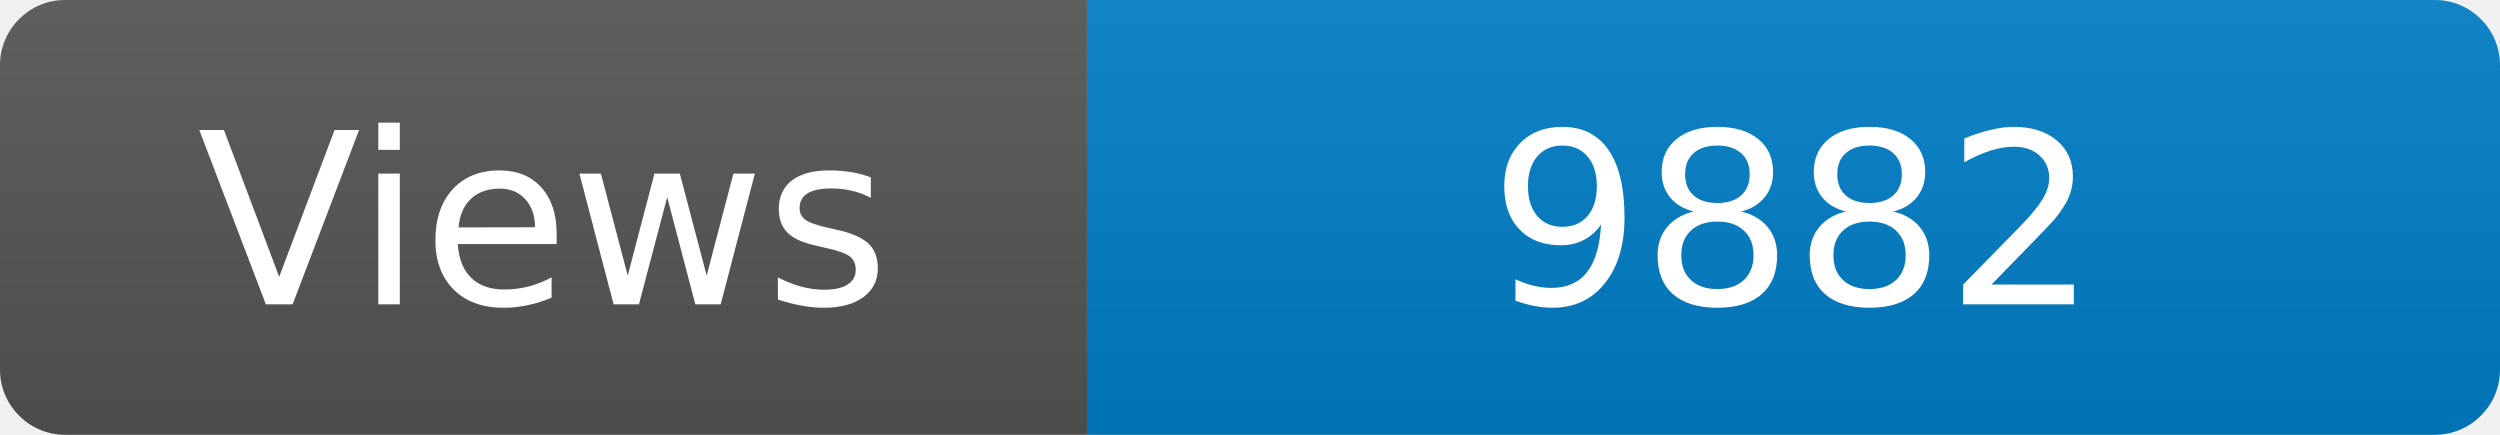
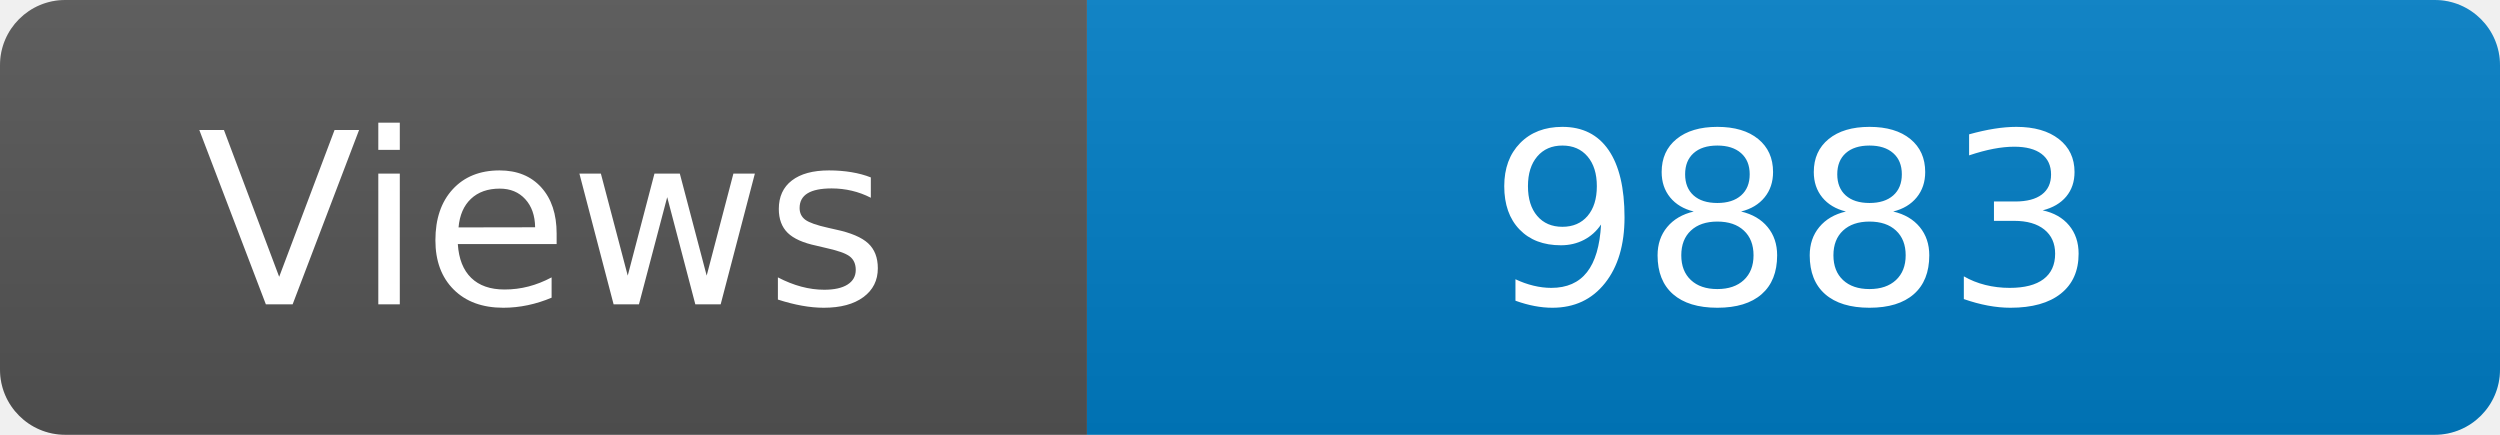
<svg xmlns="http://www.w3.org/2000/svg" width="115" height="20" role="img" aria-label="Maintained?: yes">
  <linearGradient id="s" x2="0" y2="100%">
    <stop offset="0" stop-color="#bbb" stop-opacity=".1" />
    <stop offset="1" stop-opacity=".1" />
  </linearGradient>
  <clipPath id="r">
    <rect width="115" height="20" rx="3" fill="#fff" />
  </clipPath>
  <g clip-path="url(#r)">
    <rect width="50" height="20" fill="#555" />
    <rect x="50" width="160" height="20" fill="#007ec6" />
    <rect width="115" height="20" fill="url(#s)" />
  </g>
  <g fill="#fff" text-anchor="middle" font-family="Verdana,Geneva,DejaVu Sans,sans-serif" font-size="110">
    <text x="250" y="140" transform="scale(.1)" fill="#fff">Views</text>
-     <text x="825" y="140" transform="scale(.1)" fill="#fff">9882</text>
+     <text x="825" y="140" transform="scale(.1)" fill="#fff">9883</text>
  </g>
</svg>
